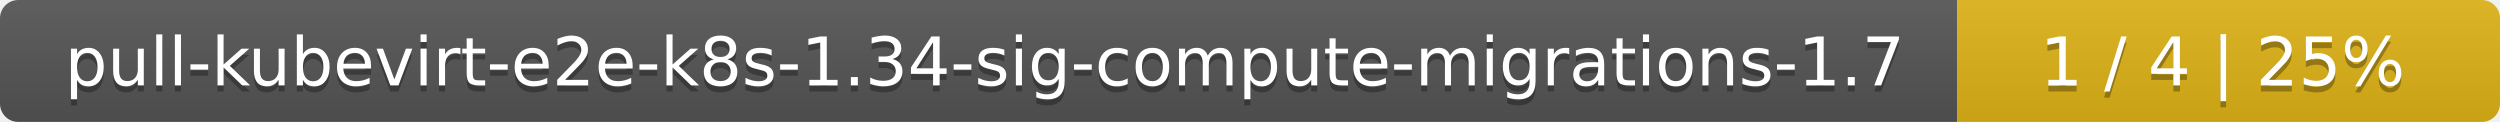
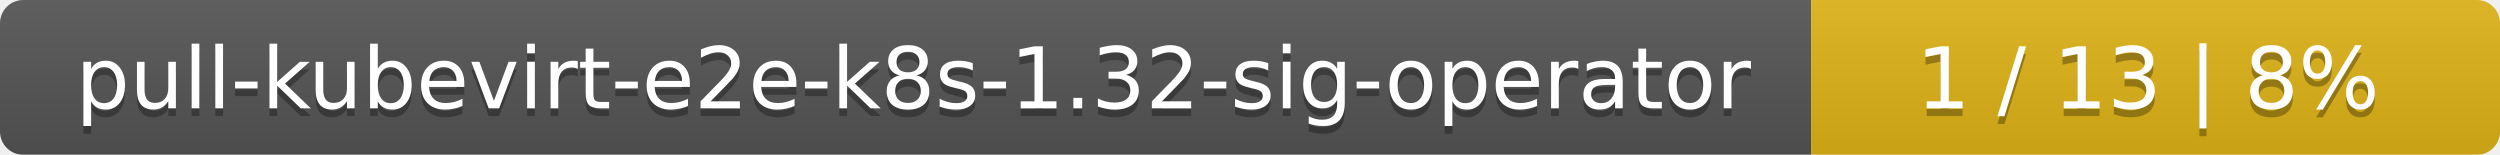
- <svg xmlns="http://www.w3.org/2000/svg" width="410" height="20">
+ <svg xmlns="http://www.w3.org/2000/svg" width="323" height="20">
  <linearGradient id="smooth" x2="0" y2="100%">
    <stop offset="0" stop-color="#bbb" stop-opacity=".1" />
    <stop offset="1" stop-opacity=".1" />
  </linearGradient>
  <mask id="round">
-     <rect width="410" height="20" rx="3" fill="#fff" />
+     <rect width="323" height="20" rx="3" fill="#fff" />
  </mask>
  <g mask="url(#round)">
-     <rect width="321" height="20" fill="#555" />
-     <rect x="321" width="89" height="20" fill="#dfb317" />
-     <rect width="410" height="20" fill="url(#smooth)" />
+     <rect width="234" height="20" fill="#555" />
+     <rect x="234" width="89" height="20" fill="#dfb317" />
+     <rect width="323" height="20" fill="url(#smooth)" />
  </g>
  <g fill="#fff" text-anchor="middle" font-family="DejaVu Sans,Verdana,Geneva,sans-serif" font-size="11">
-     <text x="161.5" y="15" fill="#010101" fill-opacity=".3">pull-kubevirt-e2e-k8s-1.34-sig-compute-migrations-1.7</text>
-     <text x="161.5" y="14">pull-kubevirt-e2e-k8s-1.34-sig-compute-migrations-1.7</text>
-     <text x="364.5" y="15" fill="#010101" fill-opacity=".3">1 / 4    |    25%</text>
-     <text x="364.5" y="14">1 / 4    |    25%</text>
+     <text x="118" y="15" fill="#010101" fill-opacity=".3">pull-kubevirt-e2e-k8s-1.32-sig-operator</text>
+     <text x="118" y="14">pull-kubevirt-e2e-k8s-1.32-sig-operator</text>
+     <text x="277.5" y="15" fill="#010101" fill-opacity=".3">1 / 13    |    8%</text>
+     <text x="277.5" y="14">1 / 13    |    8%</text>
  </g>
</svg>
